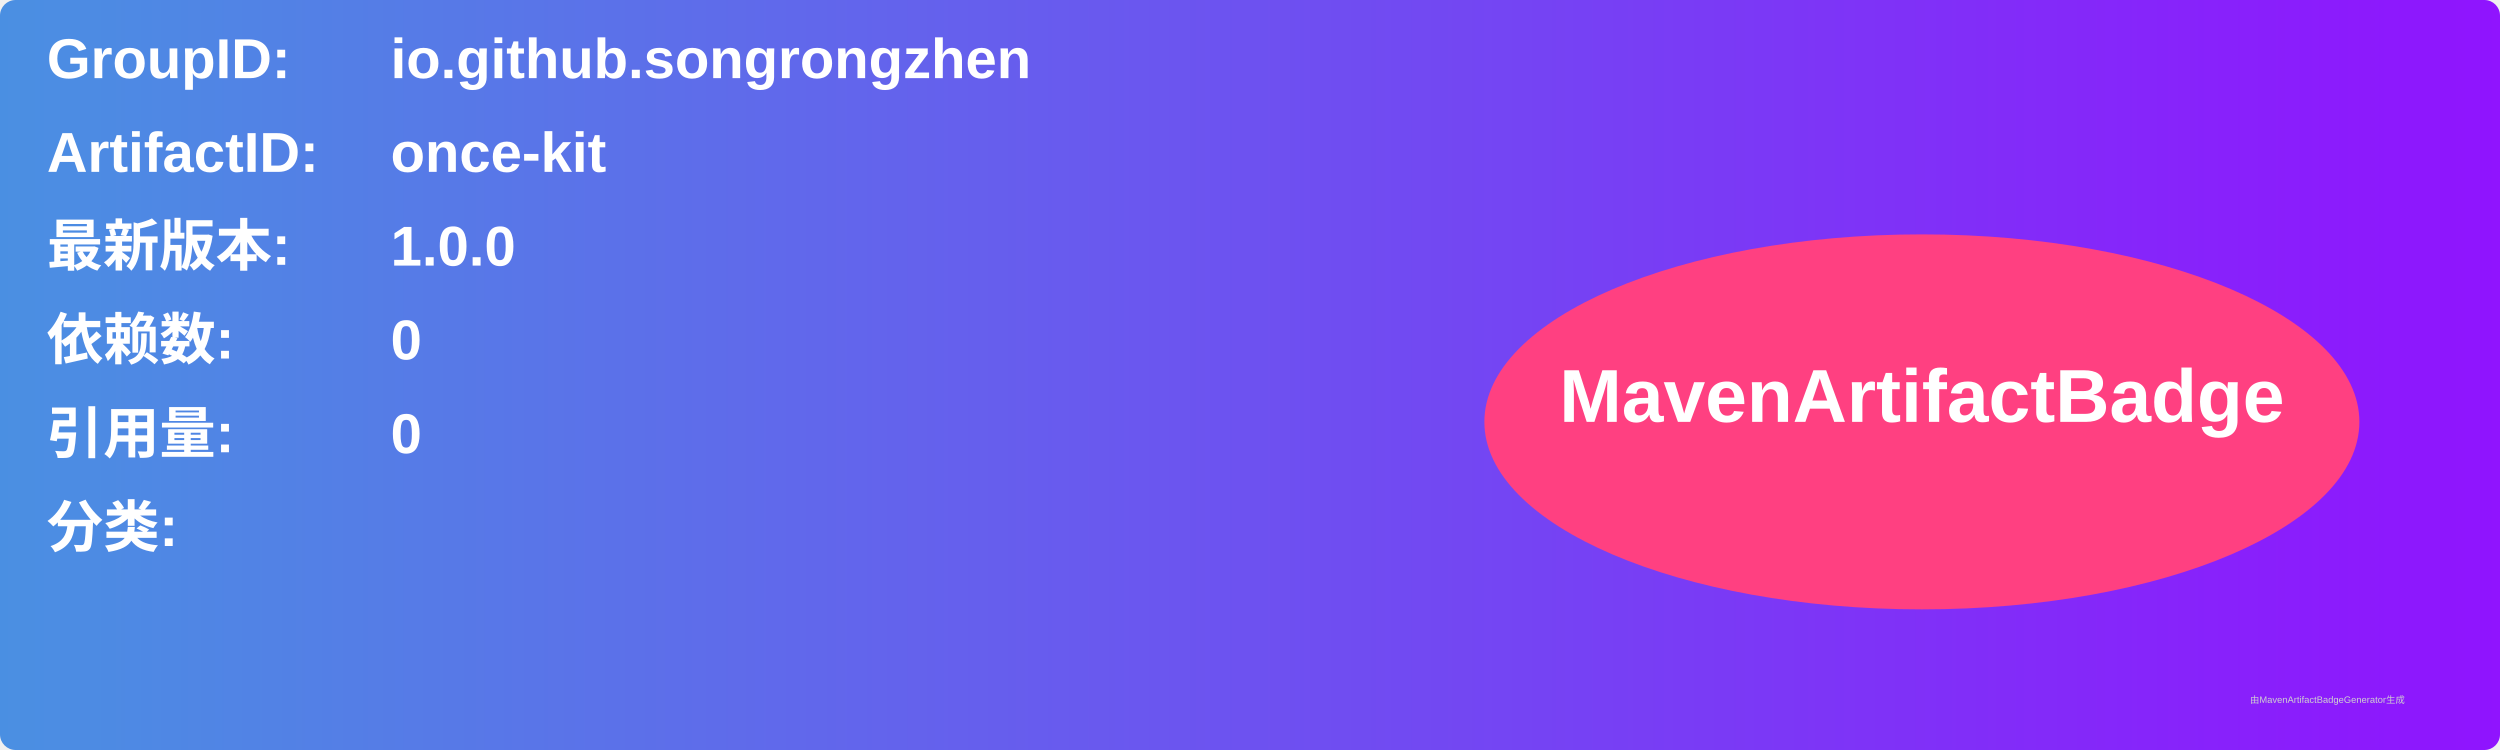
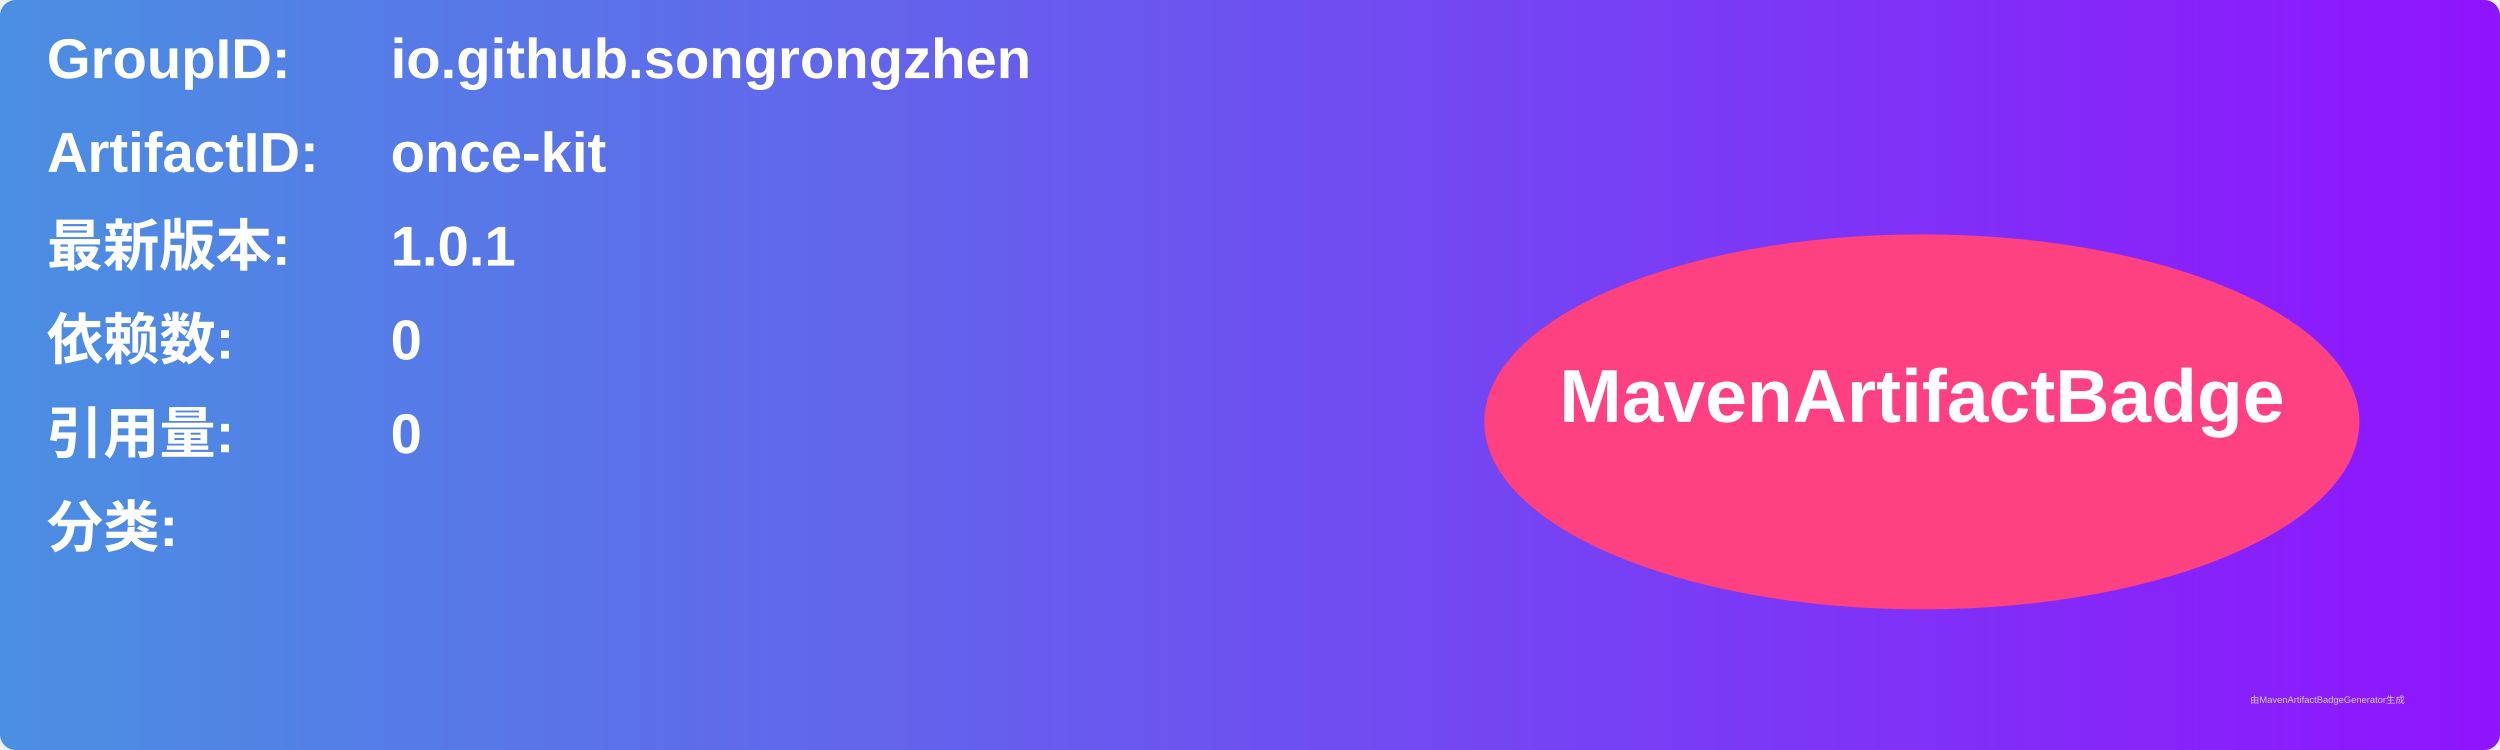
<svg xmlns="http://www.w3.org/2000/svg" width="800" height="240" viewBox="0 0 800 240">
  <linearGradient id="grad" x1="0%" y1="0%" x2="100%" y2="0%">
    <stop offset="0%" stop-color="#4a90e2" />
    <stop offset="100%" stop-color="#9013fe" />
  </linearGradient>
  <rect width="100%" height="100%" rx="5" ry="5" fill="url(#grad)" />
  <g transform="translate(15, 15)">
    <text x="0" y="10" font-family="Arial" font-size="18" fill="white" font-weight="bold" width="260">GroupID:</text>
    <text x="110" y="10" font-family="Arial" font-size="18" fill="white" font-weight="bold" width="460">io.github.songrongzhen</text>
    <text x="0" y="40" font-family="Arial" font-size="18" fill="white" font-weight="bold" width="260">ArtifactID:</text>
    <text x="110" y="40" font-family="Arial" font-size="18" fill="white" font-weight="bold" width="460">once-kit</text>
    <text x="0" y="70" font-family="Arial" font-size="18" fill="white" font-weight="bold">最新版本:</text>
    <text x="110" y="70" font-family="Arial" font-size="18" fill="white" font-weight="bold">
-       <tspan font-weight="bold">1.0.0</tspan>
+       <tspan font-weight="bold">1.0.1</tspan>
    </text>
    <text x="0" y="100" font-family="Arial" font-size="18" fill="white" font-weight="bold">依赖数: </text>
    <text x="110" y="100" font-family="Arial" font-size="18" fill="white">
      <tspan font-weight="bold">0</tspan>
    </text>
    <text x="0" y="130" font-family="Arial" font-size="18" fill="white" font-weight="bold">引用量: </text>
    <text x="110" y="130" font-family="Arial" font-size="18" fill="white">
      <tspan font-weight="bold">0</tspan>
    </text>
    <text x="0" y="160" font-family="Arial" font-size="18" fill="white" font-weight="bold">分类:</text>
    <text x="10" y="190" font-family="Arial" font-size="10" fill="white">
      <tspan font-weight="bold" />
    </text>
    <ellipse cx="600" cy="120" rx="140" ry="60" fill="#ff4081" />
    <text x="600" y="120" text-anchor="middle" font-family="Arial" font-size="24" fill="white" font-weight="bold">MavenArtifactBadge</text>
  </g>
  <text x="720" y="225" font-family="Arial" font-size="3" fill="#d0d0d0">由MavenArtifactBadgeGenerator生成</text>
</svg>
